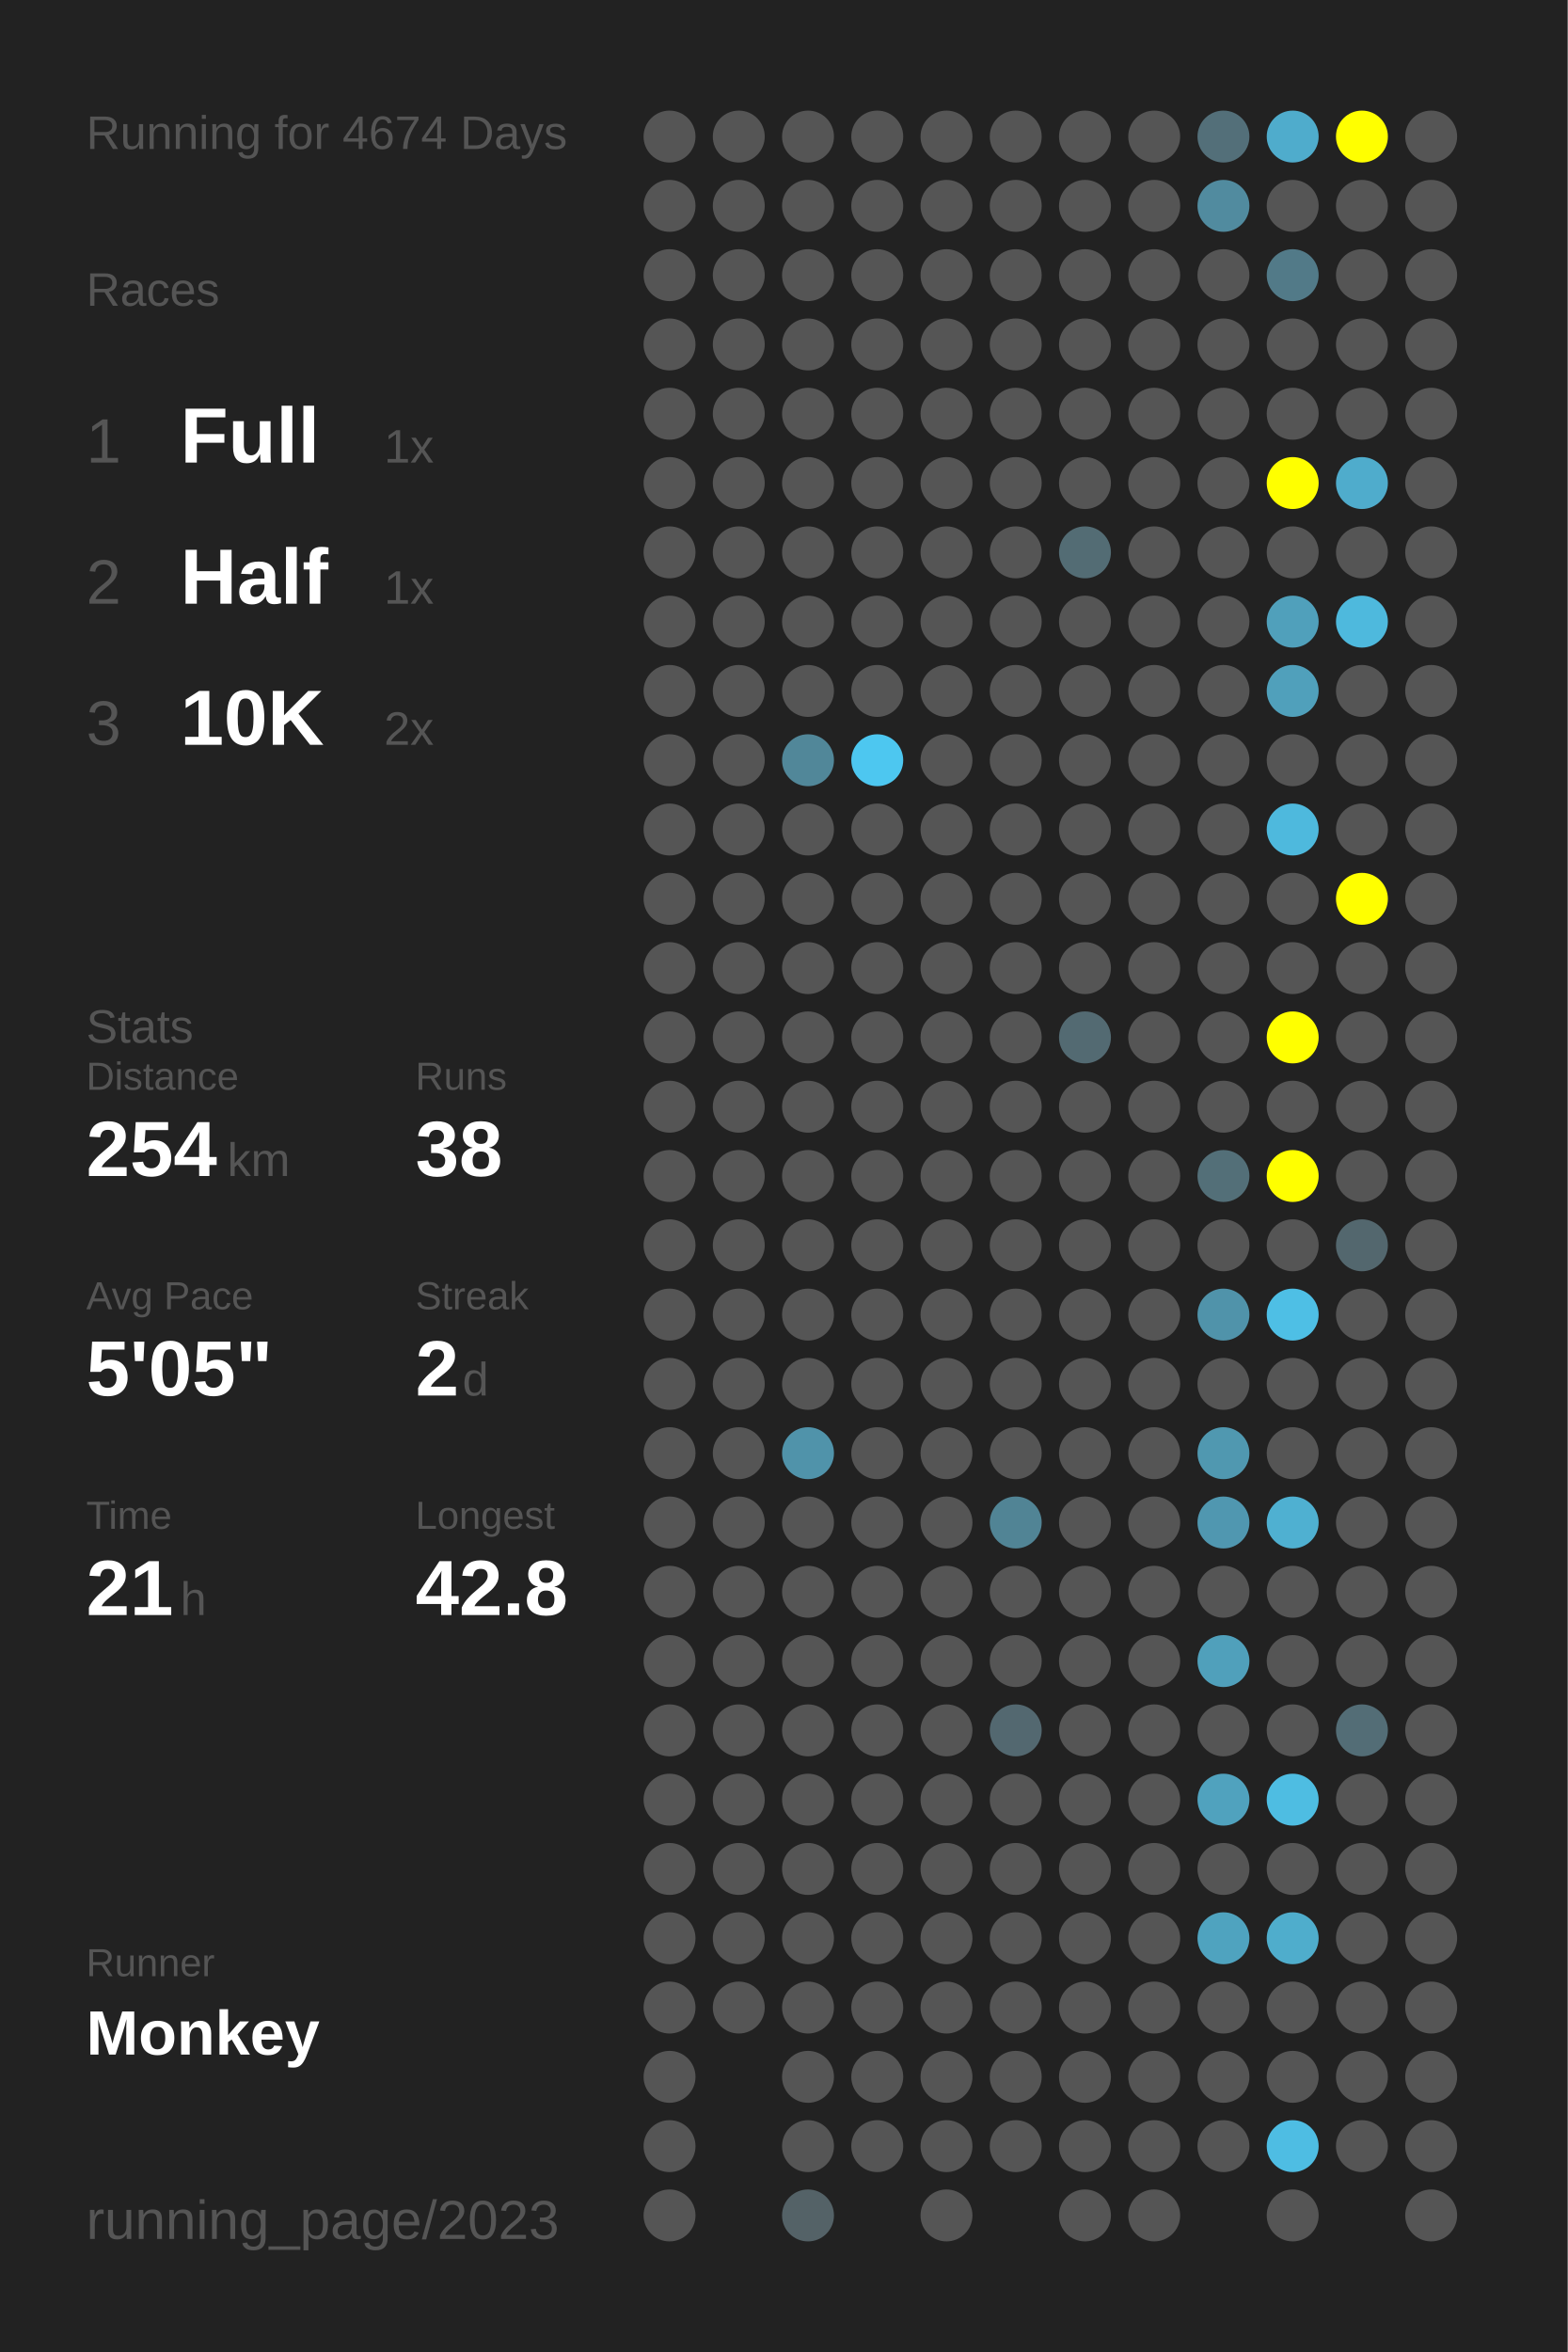
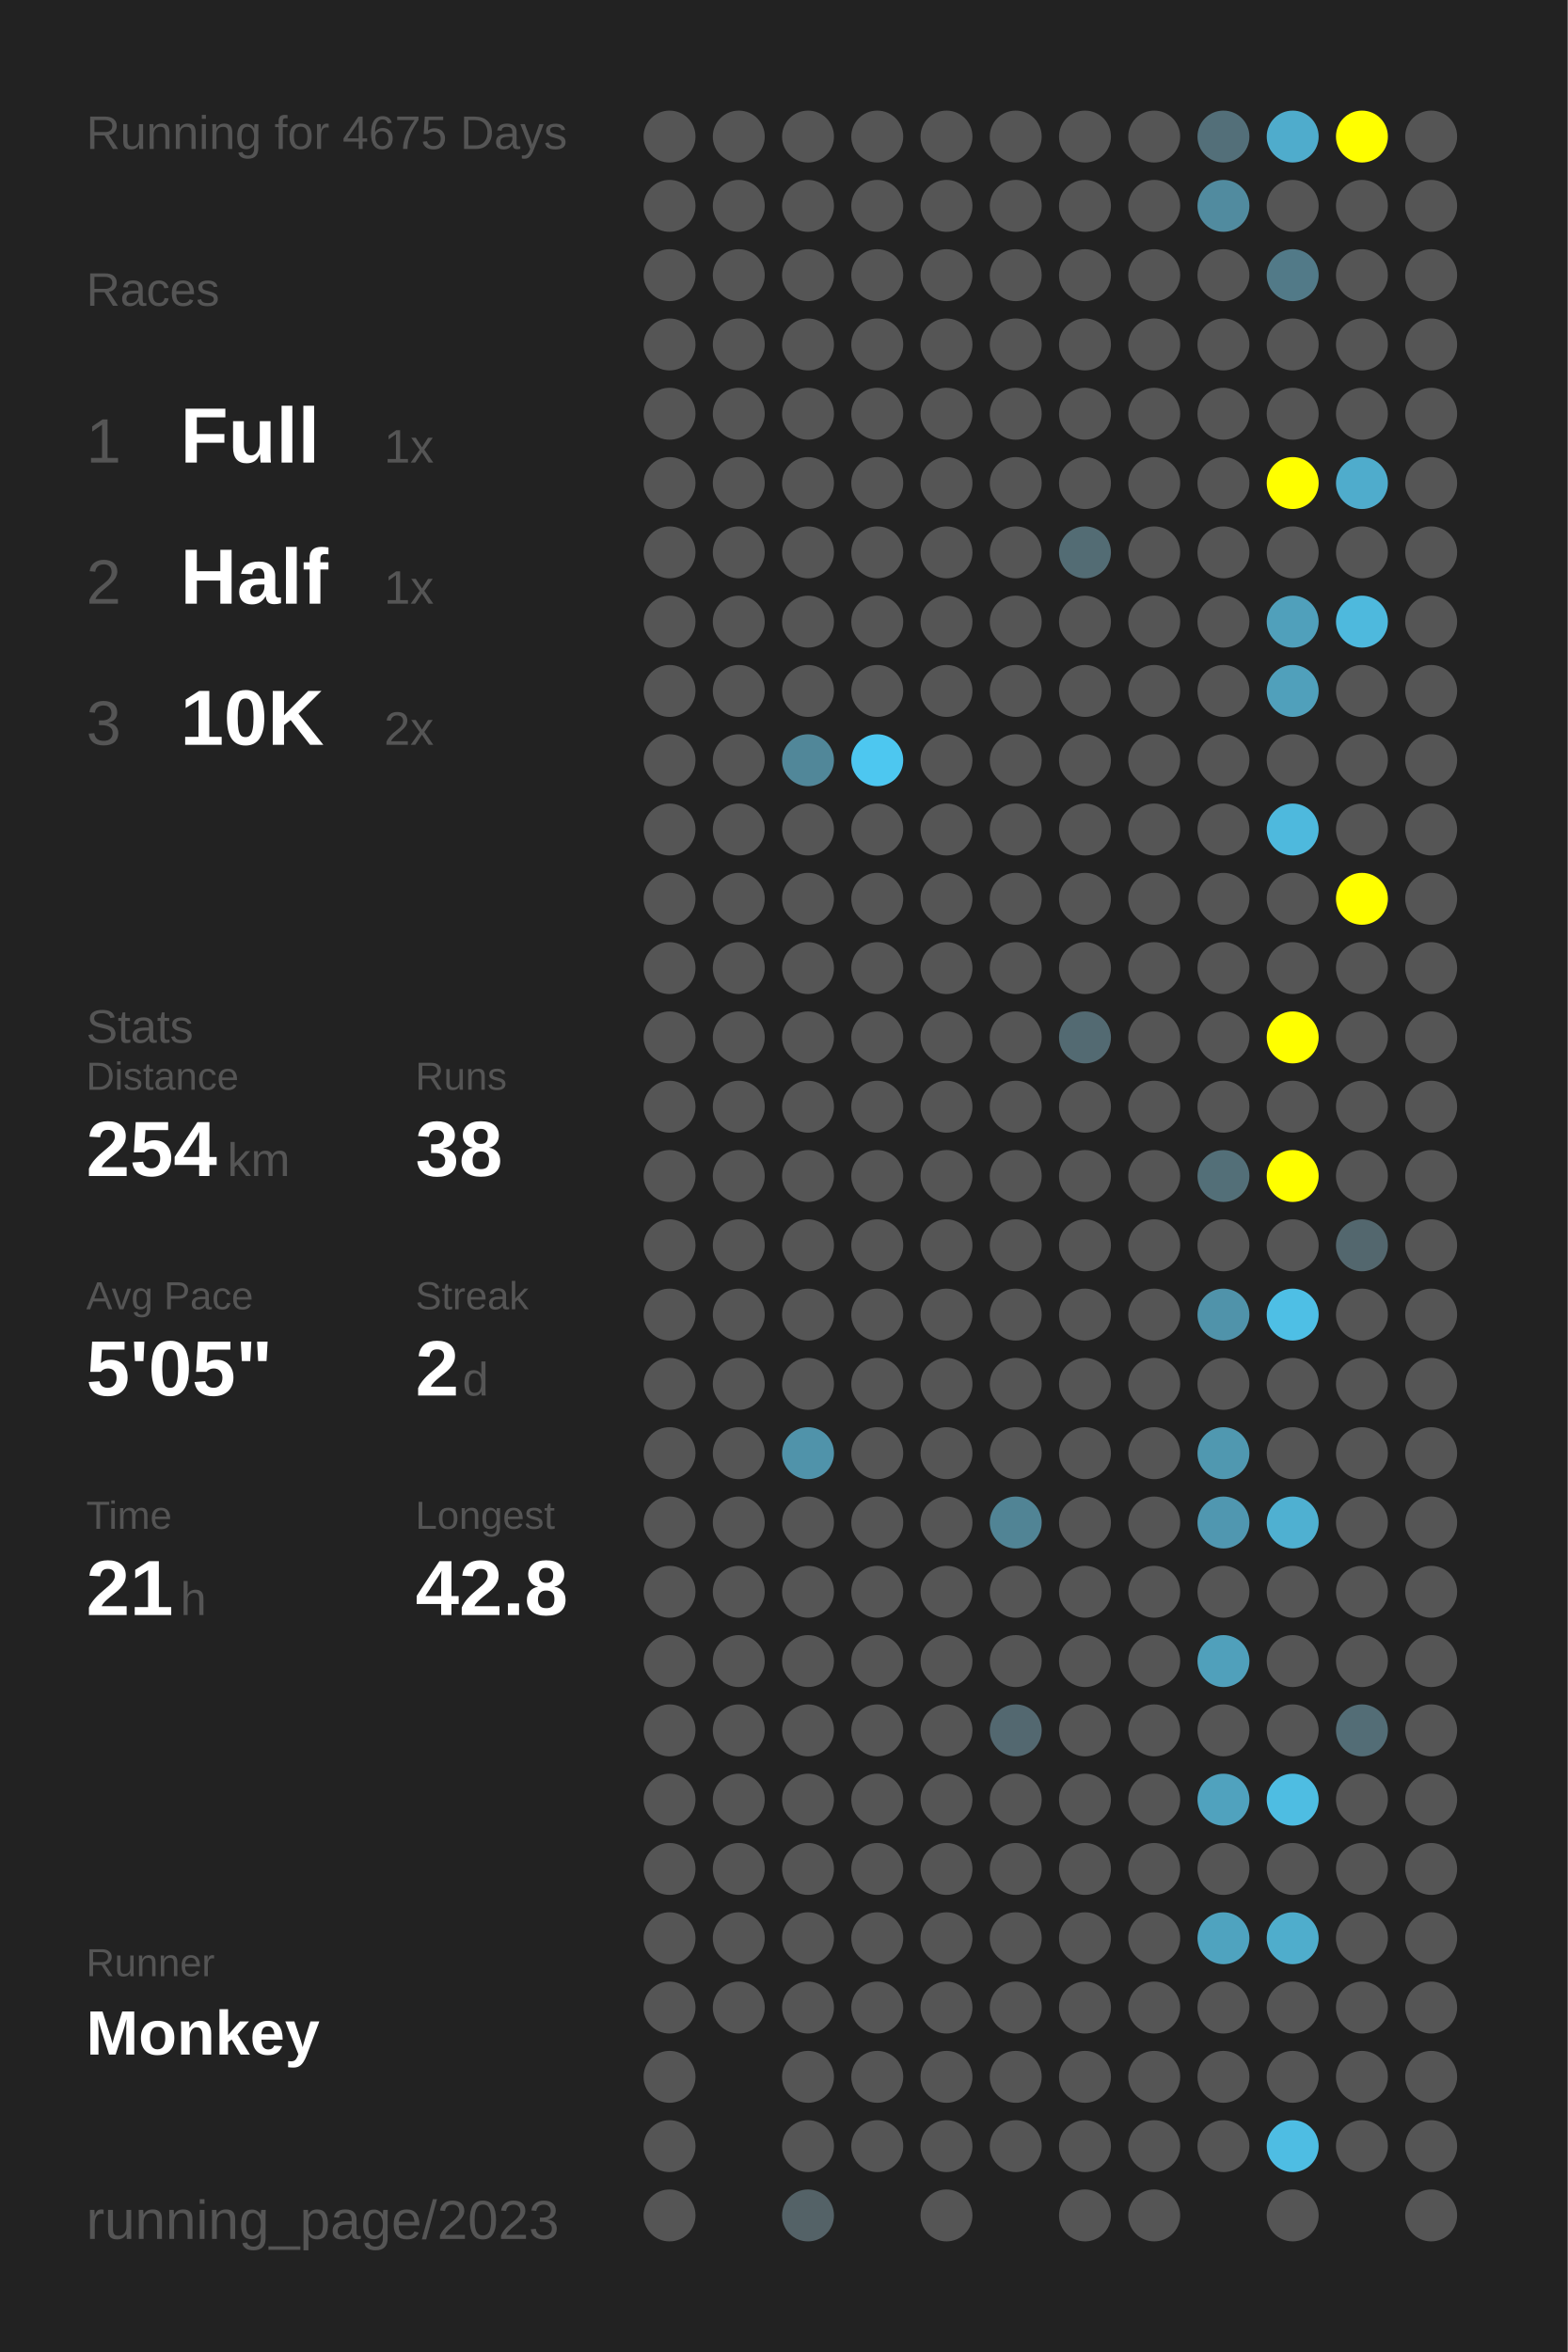
<svg xmlns="http://www.w3.org/2000/svg" baseProfile="full" height="300mm" version="1.1" viewBox="0,0,200,300" width="200mm">
  <defs />
  <rect fill="#222222" height="300" width="200" x="0" y="0" />
-   <text fill="#555555" style="font-size:6px; font-family:Arial;" x="11" y="19">Running for 4674 Days</text>
+   <text fill="#555555" style="font-size:6px; font-family:Arial;" x="11" y="19">Running for 4675 Days</text>
  <text fill="#555555" style="font-size:6px; font-family:Arial;" x="11" y="39">Races</text>
  <text fill="#555555" style="font-size:8px; font-family:Arial;" x="11" y="59">1</text>
  <text fill="#FFFFFF" style="font-size:10px; font-family:Arial; font-weight:bold;" x="23" y="59">Full</text>
  <text fill="#555555" style="font-size:6px; font-family:Arial;" x="49" y="59">1x</text>
  <text fill="#555555" style="font-size:8px; font-family:Arial;" x="11" y="77">2</text>
  <text fill="#FFFFFF" style="font-size:10px; font-family:Arial; font-weight:bold;" x="23" y="77">Half</text>
  <text fill="#555555" style="font-size:6px; font-family:Arial;" x="49" y="77">1x</text>
  <text fill="#555555" style="font-size:8px; font-family:Arial;" x="11" y="95">3</text>
  <text fill="#FFFFFF" style="font-size:10px; font-family:Arial; font-weight:bold;" x="23" y="95">10K</text>
  <text fill="#555555" style="font-size:6px; font-family:Arial;" x="49" y="95">2x</text>
  <text fill="#555555" style="font-size:6px; font-family:Arial;" x="11" y="133">Stats</text>
  <text fill="#555555" style="font-size:5px; font-family:Arial;" x="11" y="139">Distance</text>
  <text fill="#FFFFFF" style="font-size:10px; font-family:Arial; font-weight:bold;" x="11" y="150">254</text>
  <text fill="#555555" style="font-size:6px; font-family:Arial;" x="29" y="150">km</text>
  <text fill="#555555" style="font-size:5px; font-family:Arial;" x="53" y="139">Runs</text>
  <text fill="#FFFFFF" style="font-size:10px; font-family:Arial; font-weight:bold;" x="53" y="150">38</text>
  <text fill="#555555" style="font-size:5px; font-family:Arial;" x="11" y="167">Avg Pace</text>
  <text fill="#FFFFFF" style="font-size:10px; font-family:Arial; font-weight:bold;" x="11" y="178">5'05"</text>
  <text fill="#555555" style="font-size:5px; font-family:Arial;" x="53" y="167">Streak</text>
  <text fill="#FFFFFF" style="font-size:10px; font-family:Arial; font-weight:bold;" x="53" y="178">2</text>
  <text fill="#555555" style="font-size:6px; font-family:Arial;" x="59" y="178">d</text>
  <text fill="#555555" style="font-size:5px; font-family:Arial;" x="11" y="195">Time</text>
  <text fill="#FFFFFF" style="font-size:10px; font-family:Arial; font-weight:bold;" x="11" y="206">21</text>
  <text fill="#555555" style="font-size:6px; font-family:Arial;" x="23" y="206">h</text>
  <text fill="#555555" style="font-size:5px; font-family:Arial;" x="53" y="195">Longest</text>
  <text fill="#FFFFFF" style="font-size:10px; font-family:Arial; font-weight:bold;" x="53" y="206">42.8</text>
  <text fill="#555555" style="font-size:5px; font-family:Arial;" x="11" y="252.065">Runner</text>
  <text fill="#FFFFFF" style="font-size:8px; font-family:Arial; font-weight:bold;" x="11" y="262.065">Monkey</text>
  <text fill="#555555" style="font-size:7px; font-family:Arial;" x="11" y="285.581">running_page/2023</text>
  <circle cx="85.417" cy="17.419" fill="#555555" r="3.312" />
  <circle cx="85.417" cy="26.258" fill="#555555" r="3.312" />
  <circle cx="85.417" cy="35.097" fill="#555555" r="3.312" />
  <circle cx="85.417" cy="43.935" fill="#555555" r="3.312" />
  <circle cx="85.417" cy="52.774" fill="#555555" r="3.312" />
  <circle cx="85.417" cy="61.613" fill="#555555" r="3.312" />
  <circle cx="85.417" cy="70.452" fill="#555555" r="3.312" />
  <circle cx="85.417" cy="79.29" fill="#555555" r="3.312" />
  <circle cx="85.417" cy="88.129" fill="#555555" r="3.312" />
  <circle cx="85.417" cy="96.968" fill="#555555" r="3.312" />
  <circle cx="85.417" cy="105.806" fill="#555555" r="3.312" />
  <circle cx="85.417" cy="114.645" fill="#555555" r="3.312" />
  <circle cx="85.417" cy="123.484" fill="#555555" r="3.312" />
  <circle cx="85.417" cy="132.323" fill="#555555" r="3.312" />
  <circle cx="85.417" cy="141.161" fill="#555555" r="3.312" />
  <circle cx="85.417" cy="150" fill="#555555" r="3.312" />
  <circle cx="85.417" cy="158.839" fill="#555555" r="3.312" />
  <circle cx="85.417" cy="167.677" fill="#555555" r="3.312" />
  <circle cx="85.417" cy="176.516" fill="#555555" r="3.312" />
  <circle cx="85.417" cy="185.355" fill="#555555" r="3.312" />
  <circle cx="85.417" cy="194.194" fill="#555555" r="3.312" />
  <circle cx="85.417" cy="203.032" fill="#555555" r="3.312" />
  <circle cx="85.417" cy="211.871" fill="#555555" r="3.312" />
  <circle cx="85.417" cy="220.71" fill="#555555" r="3.312" />
  <circle cx="85.417" cy="229.548" fill="#555555" r="3.312" />
  <circle cx="85.417" cy="238.387" fill="#555555" r="3.312" />
  <circle cx="85.417" cy="247.226" fill="#555555" r="3.312" />
  <circle cx="85.417" cy="256.065" fill="#555555" r="3.312" />
  <circle cx="85.417" cy="264.903" fill="#555555" r="3.312" />
  <circle cx="85.417" cy="273.742" fill="#555555" r="3.312" />
  <circle cx="85.417" cy="282.581" fill="#555555" r="3.312" />
  <circle cx="94.25" cy="17.419" fill="#555555" r="3.312" />
  <circle cx="94.25" cy="26.258" fill="#555555" r="3.312" />
  <circle cx="94.25" cy="35.097" fill="#555555" r="3.312" />
  <circle cx="94.25" cy="43.935" fill="#555555" r="3.312" />
  <circle cx="94.25" cy="52.774" fill="#555555" r="3.312" />
  <circle cx="94.25" cy="61.613" fill="#555555" r="3.312" />
  <circle cx="94.25" cy="70.452" fill="#555555" r="3.312" />
  <circle cx="94.25" cy="79.29" fill="#555555" r="3.312" />
  <circle cx="94.25" cy="88.129" fill="#555555" r="3.312" />
  <circle cx="94.25" cy="96.968" fill="#555555" r="3.312" />
  <circle cx="94.25" cy="105.806" fill="#555555" r="3.312" />
  <circle cx="94.25" cy="114.645" fill="#555555" r="3.312" />
  <circle cx="94.25" cy="123.484" fill="#555555" r="3.312" />
  <circle cx="94.25" cy="132.323" fill="#555555" r="3.312" />
  <circle cx="94.25" cy="141.161" fill="#555555" r="3.312" />
  <circle cx="94.25" cy="150" fill="#555555" r="3.312" />
  <circle cx="94.25" cy="158.839" fill="#555555" r="3.312" />
  <circle cx="94.25" cy="167.677" fill="#555555" r="3.312" />
  <circle cx="94.25" cy="176.516" fill="#555555" r="3.312" />
  <circle cx="94.25" cy="185.355" fill="#555555" r="3.312" />
  <circle cx="94.25" cy="194.194" fill="#555555" r="3.312" />
  <circle cx="94.25" cy="203.032" fill="#555555" r="3.312" />
  <circle cx="94.25" cy="211.871" fill="#555555" r="3.312" />
  <circle cx="94.25" cy="220.71" fill="#555555" r="3.312" />
  <circle cx="94.25" cy="229.548" fill="#555555" r="3.312" />
  <circle cx="94.25" cy="238.387" fill="#555555" r="3.312" />
  <circle cx="94.25" cy="247.226" fill="#555555" r="3.312" />
  <circle cx="94.25" cy="256.065" fill="#555555" r="3.312" />
  <circle cx="103.083" cy="17.419" fill="#555555" r="3.312" />
  <circle cx="103.083" cy="26.258" fill="#555555" r="3.312" />
  <circle cx="103.083" cy="35.097" fill="#555555" r="3.312" />
  <circle cx="103.083" cy="43.935" fill="#555555" r="3.312" />
  <circle cx="103.083" cy="52.774" fill="#555555" r="3.312" />
  <circle cx="103.083" cy="61.613" fill="#555555" r="3.312" />
  <circle cx="103.083" cy="70.452" fill="#555555" r="3.312" />
  <circle cx="103.083" cy="79.29" fill="#555555" r="3.312" />
  <circle cx="103.083" cy="88.129" fill="#555555" r="3.312" />
  <circle cx="103.083" cy="96.968" fill="#518799" r="3.312" />
  <circle cx="103.083" cy="105.806" fill="#555555" r="3.312" />
  <circle cx="103.083" cy="114.645" fill="#555555" r="3.312" />
  <circle cx="103.083" cy="123.484" fill="#555555" r="3.312" />
  <circle cx="103.083" cy="132.323" fill="#555555" r="3.312" />
  <circle cx="103.083" cy="141.161" fill="#555555" r="3.312" />
  <circle cx="103.083" cy="150" fill="#555555" r="3.312" />
  <circle cx="103.083" cy="158.839" fill="#555555" r="3.312" />
  <circle cx="103.083" cy="167.677" fill="#555555" r="3.312" />
  <circle cx="103.083" cy="176.516" fill="#555555" r="3.312" />
  <circle cx="103.083" cy="185.355" fill="#5093aa" r="3.312" />
  <circle cx="103.083" cy="194.194" fill="#555555" r="3.312" />
  <circle cx="103.083" cy="203.032" fill="#555555" r="3.312" />
  <circle cx="103.083" cy="211.871" fill="#555555" r="3.312" />
  <circle cx="103.083" cy="220.71" fill="#555555" r="3.312" />
  <circle cx="103.083" cy="229.548" fill="#555555" r="3.312" />
  <circle cx="103.083" cy="238.387" fill="#555555" r="3.312" />
  <circle cx="103.083" cy="247.226" fill="#555555" r="3.312" />
  <circle cx="103.083" cy="256.065" fill="#555555" r="3.312" />
  <circle cx="103.083" cy="264.903" fill="#555555" r="3.312" />
  <circle cx="103.083" cy="273.742" fill="#555555" r="3.312" />
  <circle cx="103.083" cy="282.581" fill="#546267" r="3.312" />
  <circle cx="111.917" cy="17.419" fill="#555555" r="3.312" />
  <circle cx="111.917" cy="26.258" fill="#555555" r="3.312" />
  <circle cx="111.917" cy="35.097" fill="#555555" r="3.312" />
  <circle cx="111.917" cy="43.935" fill="#555555" r="3.312" />
  <circle cx="111.917" cy="52.774" fill="#555555" r="3.312" />
  <circle cx="111.917" cy="61.613" fill="#555555" r="3.312" />
  <circle cx="111.917" cy="70.452" fill="#555555" r="3.312" />
  <circle cx="111.917" cy="79.29" fill="#555555" r="3.312" />
  <circle cx="111.917" cy="88.129" fill="#555555" r="3.312" />
  <circle cx="111.917" cy="96.968" fill="#4dc7f0" r="3.312" />
  <circle cx="111.917" cy="105.806" fill="#555555" r="3.312" />
  <circle cx="111.917" cy="114.645" fill="#555555" r="3.312" />
  <circle cx="111.917" cy="123.484" fill="#555555" r="3.312" />
  <circle cx="111.917" cy="132.323" fill="#555555" r="3.312" />
  <circle cx="111.917" cy="141.161" fill="#555555" r="3.312" />
  <circle cx="111.917" cy="150" fill="#555555" r="3.312" />
  <circle cx="111.917" cy="158.839" fill="#555555" r="3.312" />
  <circle cx="111.917" cy="167.677" fill="#555555" r="3.312" />
  <circle cx="111.917" cy="176.516" fill="#555555" r="3.312" />
  <circle cx="111.917" cy="185.355" fill="#555555" r="3.312" />
  <circle cx="111.917" cy="194.194" fill="#555555" r="3.312" />
  <circle cx="111.917" cy="203.032" fill="#555555" r="3.312" />
  <circle cx="111.917" cy="211.871" fill="#555555" r="3.312" />
  <circle cx="111.917" cy="220.71" fill="#555555" r="3.312" />
  <circle cx="111.917" cy="229.548" fill="#555555" r="3.312" />
  <circle cx="111.917" cy="238.387" fill="#555555" r="3.312" />
  <circle cx="111.917" cy="247.226" fill="#555555" r="3.312" />
  <circle cx="111.917" cy="256.065" fill="#555555" r="3.312" />
  <circle cx="111.917" cy="264.903" fill="#555555" r="3.312" />
  <circle cx="111.917" cy="273.742" fill="#555555" r="3.312" />
  <circle cx="120.75" cy="17.419" fill="#555555" r="3.312" />
  <circle cx="120.75" cy="26.258" fill="#555555" r="3.312" />
  <circle cx="120.75" cy="35.097" fill="#555555" r="3.312" />
  <circle cx="120.75" cy="43.935" fill="#555555" r="3.312" />
  <circle cx="120.75" cy="52.774" fill="#555555" r="3.312" />
  <circle cx="120.75" cy="61.613" fill="#555555" r="3.312" />
  <circle cx="120.75" cy="70.452" fill="#555555" r="3.312" />
  <circle cx="120.75" cy="79.29" fill="#555555" r="3.312" />
  <circle cx="120.75" cy="88.129" fill="#555555" r="3.312" />
  <circle cx="120.75" cy="96.968" fill="#555555" r="3.312" />
  <circle cx="120.75" cy="105.806" fill="#555555" r="3.312" />
  <circle cx="120.75" cy="114.645" fill="#555555" r="3.312" />
  <circle cx="120.75" cy="123.484" fill="#555555" r="3.312" />
  <circle cx="120.75" cy="132.323" fill="#555555" r="3.312" />
  <circle cx="120.75" cy="141.161" fill="#555555" r="3.312" />
  <circle cx="120.75" cy="150" fill="#555555" r="3.312" />
  <circle cx="120.75" cy="158.839" fill="#555555" r="3.312" />
  <circle cx="120.75" cy="167.677" fill="#555555" r="3.312" />
  <circle cx="120.75" cy="176.516" fill="#555555" r="3.312" />
  <circle cx="120.75" cy="185.355" fill="#555555" r="3.312" />
  <circle cx="120.75" cy="194.194" fill="#555555" r="3.312" />
  <circle cx="120.75" cy="203.032" fill="#555555" r="3.312" />
  <circle cx="120.75" cy="211.871" fill="#555555" r="3.312" />
  <circle cx="120.75" cy="220.71" fill="#555555" r="3.312" />
  <circle cx="120.75" cy="229.548" fill="#555555" r="3.312" />
  <circle cx="120.75" cy="238.387" fill="#555555" r="3.312" />
  <circle cx="120.75" cy="247.226" fill="#555555" r="3.312" />
  <circle cx="120.75" cy="256.065" fill="#555555" r="3.312" />
  <circle cx="120.75" cy="264.903" fill="#555555" r="3.312" />
  <circle cx="120.75" cy="273.742" fill="#555555" r="3.312" />
  <circle cx="120.75" cy="282.581" fill="#555555" r="3.312" />
  <circle cx="129.583" cy="17.419" fill="#555555" r="3.312" />
  <circle cx="129.583" cy="26.258" fill="#555555" r="3.312" />
  <circle cx="129.583" cy="35.097" fill="#555555" r="3.312" />
  <circle cx="129.583" cy="43.935" fill="#555555" r="3.312" />
  <circle cx="129.583" cy="52.774" fill="#555555" r="3.312" />
  <circle cx="129.583" cy="61.613" fill="#555555" r="3.312" />
  <circle cx="129.583" cy="70.452" fill="#555555" r="3.312" />
  <circle cx="129.583" cy="79.29" fill="#555555" r="3.312" />
  <circle cx="129.583" cy="88.129" fill="#555555" r="3.312" />
  <circle cx="129.583" cy="96.968" fill="#555555" r="3.312" />
  <circle cx="129.583" cy="105.806" fill="#555555" r="3.312" />
  <circle cx="129.583" cy="114.645" fill="#555555" r="3.312" />
  <circle cx="129.583" cy="123.484" fill="#555555" r="3.312" />
  <circle cx="129.583" cy="132.323" fill="#555555" r="3.312" />
  <circle cx="129.583" cy="141.161" fill="#555555" r="3.312" />
  <circle cx="129.583" cy="150" fill="#555555" r="3.312" />
  <circle cx="129.583" cy="158.839" fill="#555555" r="3.312" />
  <circle cx="129.583" cy="167.677" fill="#555555" r="3.312" />
  <circle cx="129.583" cy="176.516" fill="#555555" r="3.312" />
  <circle cx="129.583" cy="185.355" fill="#555555" r="3.312" />
  <circle cx="129.583" cy="194.194" fill="#518495" r="3.312" />
  <circle cx="129.583" cy="203.032" fill="#555555" r="3.312" />
  <circle cx="129.583" cy="211.871" fill="#555555" r="3.312" />
  <circle cx="129.583" cy="220.71" fill="#536870" r="3.312" />
  <circle cx="129.583" cy="229.548" fill="#555555" r="3.312" />
  <circle cx="129.583" cy="238.387" fill="#555555" r="3.312" />
  <circle cx="129.583" cy="247.226" fill="#555555" r="3.312" />
  <circle cx="129.583" cy="256.065" fill="#555555" r="3.312" />
  <circle cx="129.583" cy="264.903" fill="#555555" r="3.312" />
  <circle cx="129.583" cy="273.742" fill="#555555" r="3.312" />
  <circle cx="138.417" cy="17.419" fill="#555555" r="3.312" />
  <circle cx="138.417" cy="26.258" fill="#555555" r="3.312" />
  <circle cx="138.417" cy="35.097" fill="#555555" r="3.312" />
  <circle cx="138.417" cy="43.935" fill="#555555" r="3.312" />
  <circle cx="138.417" cy="52.774" fill="#555555" r="3.312" />
  <circle cx="138.417" cy="61.613" fill="#555555" r="3.312" />
  <circle cx="138.417" cy="70.452" fill="#536c74" r="3.312" />
  <circle cx="138.417" cy="79.29" fill="#555555" r="3.312" />
  <circle cx="138.417" cy="88.129" fill="#555555" r="3.312" />
  <circle cx="138.417" cy="96.968" fill="#555555" r="3.312" />
  <circle cx="138.417" cy="105.806" fill="#555555" r="3.312" />
  <circle cx="138.417" cy="114.645" fill="#555555" r="3.312" />
  <circle cx="138.417" cy="123.484" fill="#555555" r="3.312" />
  <circle cx="138.417" cy="132.323" fill="#536a72" r="3.312" />
  <circle cx="138.417" cy="141.161" fill="#555555" r="3.312" />
  <circle cx="138.417" cy="150" fill="#555555" r="3.312" />
  <circle cx="138.417" cy="158.839" fill="#555555" r="3.312" />
  <circle cx="138.417" cy="167.677" fill="#555555" r="3.312" />
  <circle cx="138.417" cy="176.516" fill="#555555" r="3.312" />
  <circle cx="138.417" cy="185.355" fill="#555555" r="3.312" />
  <circle cx="138.417" cy="194.194" fill="#555555" r="3.312" />
  <circle cx="138.417" cy="203.032" fill="#555555" r="3.312" />
  <circle cx="138.417" cy="211.871" fill="#555555" r="3.312" />
  <circle cx="138.417" cy="220.71" fill="#555555" r="3.312" />
  <circle cx="138.417" cy="229.548" fill="#555555" r="3.312" />
  <circle cx="138.417" cy="238.387" fill="#555555" r="3.312" />
  <circle cx="138.417" cy="247.226" fill="#555555" r="3.312" />
  <circle cx="138.417" cy="256.065" fill="#555555" r="3.312" />
  <circle cx="138.417" cy="264.903" fill="#555555" r="3.312" />
  <circle cx="138.417" cy="273.742" fill="#555555" r="3.312" />
  <circle cx="138.417" cy="282.581" fill="#555555" r="3.312" />
  <circle cx="147.25" cy="17.419" fill="#555555" r="3.312" />
  <circle cx="147.25" cy="26.258" fill="#555555" r="3.312" />
  <circle cx="147.25" cy="35.097" fill="#555555" r="3.312" />
  <circle cx="147.25" cy="43.935" fill="#555555" r="3.312" />
  <circle cx="147.25" cy="52.774" fill="#555555" r="3.312" />
  <circle cx="147.25" cy="61.613" fill="#555555" r="3.312" />
  <circle cx="147.25" cy="70.452" fill="#555555" r="3.312" />
  <circle cx="147.25" cy="79.29" fill="#555555" r="3.312" />
  <circle cx="147.25" cy="88.129" fill="#555555" r="3.312" />
  <circle cx="147.25" cy="96.968" fill="#555555" r="3.312" />
  <circle cx="147.25" cy="105.806" fill="#555555" r="3.312" />
  <circle cx="147.25" cy="114.645" fill="#555555" r="3.312" />
  <circle cx="147.25" cy="123.484" fill="#555555" r="3.312" />
  <circle cx="147.25" cy="132.323" fill="#555555" r="3.312" />
  <circle cx="147.25" cy="141.161" fill="#555555" r="3.312" />
  <circle cx="147.25" cy="150" fill="#555555" r="3.312" />
  <circle cx="147.25" cy="158.839" fill="#555555" r="3.312" />
  <circle cx="147.25" cy="167.677" fill="#555555" r="3.312" />
  <circle cx="147.25" cy="176.516" fill="#555555" r="3.312" />
  <circle cx="147.25" cy="185.355" fill="#555555" r="3.312" />
  <circle cx="147.25" cy="194.194" fill="#555555" r="3.312" />
  <circle cx="147.25" cy="203.032" fill="#555555" r="3.312" />
  <circle cx="147.25" cy="211.871" fill="#555555" r="3.312" />
  <circle cx="147.25" cy="220.71" fill="#555555" r="3.312" />
  <circle cx="147.25" cy="229.548" fill="#555555" r="3.312" />
  <circle cx="147.25" cy="238.387" fill="#555555" r="3.312" />
  <circle cx="147.25" cy="247.226" fill="#555555" r="3.312" />
  <circle cx="147.25" cy="256.065" fill="#555555" r="3.312" />
  <circle cx="147.25" cy="264.903" fill="#555555" r="3.312" />
  <circle cx="147.25" cy="273.742" fill="#555555" r="3.312" />
  <circle cx="147.25" cy="282.581" fill="#555555" r="3.312" />
  <circle cx="156.083" cy="17.419" fill="#536f79" r="3.312" />
  <circle cx="156.083" cy="26.258" fill="#518b9f" r="3.312" />
  <circle cx="156.083" cy="35.097" fill="#555555" r="3.312" />
  <circle cx="156.083" cy="43.935" fill="#555555" r="3.312" />
  <circle cx="156.083" cy="52.774" fill="#555555" r="3.312" />
  <circle cx="156.083" cy="61.613" fill="#555555" r="3.312" />
  <circle cx="156.083" cy="70.452" fill="#555555" r="3.312" />
  <circle cx="156.083" cy="79.29" fill="#555555" r="3.312" />
  <circle cx="156.083" cy="88.129" fill="#555555" r="3.312" />
  <circle cx="156.083" cy="96.968" fill="#555555" r="3.312" />
  <circle cx="156.083" cy="105.806" fill="#555555" r="3.312" />
  <circle cx="156.083" cy="114.645" fill="#555555" r="3.312" />
  <circle cx="156.083" cy="123.484" fill="#555555" r="3.312" />
  <circle cx="156.083" cy="132.323" fill="#555555" r="3.312" />
  <circle cx="156.083" cy="141.161" fill="#555555" r="3.312" />
  <circle cx="156.083" cy="150" fill="#536f78" r="3.312" />
  <circle cx="156.083" cy="158.839" fill="#555555" r="3.312" />
  <circle cx="156.083" cy="167.677" fill="#5093aa" r="3.312" />
  <circle cx="156.083" cy="176.516" fill="#555555" r="3.312" />
  <circle cx="156.083" cy="185.355" fill="#5098b0" r="3.312" />
  <circle cx="156.083" cy="194.194" fill="#5097b0" r="3.312" />
  <circle cx="156.083" cy="203.032" fill="#555555" r="3.312" />
  <circle cx="156.083" cy="211.871" fill="#50a0bb" r="3.312" />
  <circle cx="156.083" cy="220.71" fill="#555555" r="3.312" />
  <circle cx="156.083" cy="229.548" fill="#50a2be" r="3.312" />
  <circle cx="156.083" cy="238.387" fill="#555555" r="3.312" />
  <circle cx="156.083" cy="247.226" fill="#4fa3bf" r="3.312" />
  <circle cx="156.083" cy="256.065" fill="#555555" r="3.312" />
  <circle cx="156.083" cy="264.903" fill="#555555" r="3.312" />
  <circle cx="156.083" cy="273.742" fill="#555555" r="3.312" />
  <circle cx="164.917" cy="17.419" fill="#4faccc" r="3.312" />
  <circle cx="164.917" cy="26.258" fill="#555555" r="3.312" />
  <circle cx="164.917" cy="35.097" fill="#527a88" r="3.312" />
  <circle cx="164.917" cy="43.935" fill="#555555" r="3.312" />
  <circle cx="164.917" cy="52.774" fill="#555555" r="3.312" />
  <circle cx="164.917" cy="61.613" fill="#FFFF00" r="3.312" />
  <circle cx="164.917" cy="70.452" fill="#555555" r="3.312" />
  <circle cx="164.917" cy="79.29" fill="#50a0bb" r="3.312" />
  <circle cx="164.917" cy="88.129" fill="#50a0bb" r="3.312" />
  <circle cx="164.917" cy="96.968" fill="#555555" r="3.312" />
  <circle cx="164.917" cy="105.806" fill="#4eb9dd" r="3.312" />
  <circle cx="164.917" cy="114.645" fill="#555555" r="3.312" />
  <circle cx="164.917" cy="123.484" fill="#555555" r="3.312" />
  <circle cx="164.917" cy="132.323" fill="#FFFF00" r="3.312" />
  <circle cx="164.917" cy="141.161" fill="#555555" r="3.312" />
  <circle cx="164.917" cy="150" fill="#FFFF00" r="3.312" />
  <circle cx="164.917" cy="158.839" fill="#555555" r="3.312" />
  <circle cx="164.917" cy="167.677" fill="#4ebfe5" r="3.312" />
  <circle cx="164.917" cy="176.516" fill="#555555" r="3.312" />
  <circle cx="164.917" cy="185.355" fill="#555555" r="3.312" />
  <circle cx="164.917" cy="194.194" fill="#4fb0d1" r="3.312" />
  <circle cx="164.917" cy="203.032" fill="#555555" r="3.312" />
  <circle cx="164.917" cy="211.871" fill="#555555" r="3.312" />
  <circle cx="164.917" cy="220.71" fill="#555555" r="3.312" />
  <circle cx="164.917" cy="229.548" fill="#4ebde2" r="3.312" />
  <circle cx="164.917" cy="238.387" fill="#555555" r="3.312" />
  <circle cx="164.917" cy="247.226" fill="#4fadcc" r="3.312" />
  <circle cx="164.917" cy="256.065" fill="#555555" r="3.312" />
  <circle cx="164.917" cy="264.903" fill="#555555" r="3.312" />
  <circle cx="164.917" cy="273.742" fill="#4ebde3" r="3.312" />
  <circle cx="164.917" cy="282.581" fill="#555555" r="3.312" />
  <circle cx="173.75" cy="17.419" fill="#FFFF00" r="3.312" />
  <circle cx="173.75" cy="26.258" fill="#555555" r="3.312" />
  <circle cx="173.75" cy="35.097" fill="#555555" r="3.312" />
  <circle cx="173.75" cy="43.935" fill="#555555" r="3.312" />
  <circle cx="173.75" cy="52.774" fill="#555555" r="3.312" />
  <circle cx="173.75" cy="61.613" fill="#4faccc" r="3.312" />
  <circle cx="173.75" cy="70.452" fill="#555555" r="3.312" />
  <circle cx="173.75" cy="79.29" fill="#4eb9dd" r="3.312" />
  <circle cx="173.75" cy="88.129" fill="#555555" r="3.312" />
  <circle cx="173.75" cy="96.968" fill="#555555" r="3.312" />
  <circle cx="173.75" cy="105.806" fill="#555555" r="3.312" />
  <circle cx="173.75" cy="114.645" fill="#FFFF00" r="3.312" />
  <circle cx="173.75" cy="123.484" fill="#555555" r="3.312" />
  <circle cx="173.75" cy="132.323" fill="#555555" r="3.312" />
  <circle cx="173.75" cy="141.161" fill="#555555" r="3.312" />
  <circle cx="173.75" cy="150" fill="#555555" r="3.312" />
  <circle cx="173.75" cy="158.839" fill="#53676e" r="3.312" />
  <circle cx="173.75" cy="167.677" fill="#555555" r="3.312" />
  <circle cx="173.75" cy="176.516" fill="#555555" r="3.312" />
  <circle cx="173.75" cy="185.355" fill="#555555" r="3.312" />
  <circle cx="173.75" cy="194.194" fill="#555555" r="3.312" />
  <circle cx="173.75" cy="203.032" fill="#555555" r="3.312" />
  <circle cx="173.75" cy="211.871" fill="#555555" r="3.312" />
  <circle cx="173.75" cy="220.71" fill="#536d76" r="3.312" />
  <circle cx="173.75" cy="229.548" fill="#555555" r="3.312" />
  <circle cx="173.75" cy="238.387" fill="#555555" r="3.312" />
  <circle cx="173.75" cy="247.226" fill="#555555" r="3.312" />
  <circle cx="173.75" cy="256.065" fill="#555555" r="3.312" />
  <circle cx="173.75" cy="264.903" fill="#555555" r="3.312" />
  <circle cx="173.75" cy="273.742" fill="#555555" r="3.312" />
  <circle cx="182.583" cy="17.419" fill="#555555" r="3.312" />
  <circle cx="182.583" cy="26.258" fill="#555555" r="3.312" />
  <circle cx="182.583" cy="35.097" fill="#555555" r="3.312" />
  <circle cx="182.583" cy="43.935" fill="#555555" r="3.312" />
  <circle cx="182.583" cy="52.774" fill="#555555" r="3.312" />
  <circle cx="182.583" cy="61.613" fill="#555555" r="3.312" />
  <circle cx="182.583" cy="70.452" fill="#555555" r="3.312" />
  <circle cx="182.583" cy="79.29" fill="#555555" r="3.312" />
  <circle cx="182.583" cy="88.129" fill="#555555" r="3.312" />
  <circle cx="182.583" cy="96.968" fill="#555555" r="3.312" />
  <circle cx="182.583" cy="105.806" fill="#555555" r="3.312" />
  <circle cx="182.583" cy="114.645" fill="#555555" r="3.312" />
  <circle cx="182.583" cy="123.484" fill="#555555" r="3.312" />
  <circle cx="182.583" cy="132.323" fill="#555555" r="3.312" />
  <circle cx="182.583" cy="141.161" fill="#555555" r="3.312" />
  <circle cx="182.583" cy="150" fill="#555555" r="3.312" />
  <circle cx="182.583" cy="158.839" fill="#555555" r="3.312" />
  <circle cx="182.583" cy="167.677" fill="#555555" r="3.312" />
  <circle cx="182.583" cy="176.516" fill="#555555" r="3.312" />
  <circle cx="182.583" cy="185.355" fill="#555555" r="3.312" />
  <circle cx="182.583" cy="194.194" fill="#555555" r="3.312" />
  <circle cx="182.583" cy="203.032" fill="#555555" r="3.312" />
  <circle cx="182.583" cy="211.871" fill="#555555" r="3.312" />
  <circle cx="182.583" cy="220.71" fill="#555555" r="3.312" />
  <circle cx="182.583" cy="229.548" fill="#555555" r="3.312" />
  <circle cx="182.583" cy="238.387" fill="#555555" r="3.312" />
  <circle cx="182.583" cy="247.226" fill="#555555" r="3.312" />
  <circle cx="182.583" cy="256.065" fill="#555555" r="3.312" />
  <circle cx="182.583" cy="264.903" fill="#555555" r="3.312" />
  <circle cx="182.583" cy="273.742" fill="#555555" r="3.312" />
  <circle cx="182.583" cy="282.581" fill="#555555" r="3.312" />
</svg>
